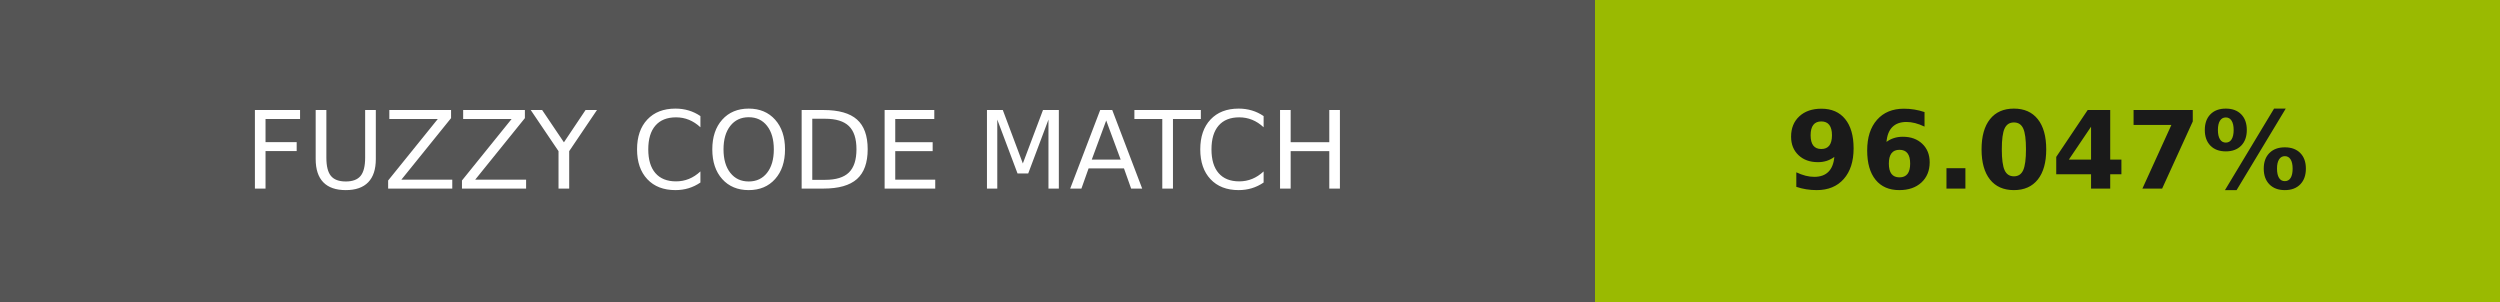
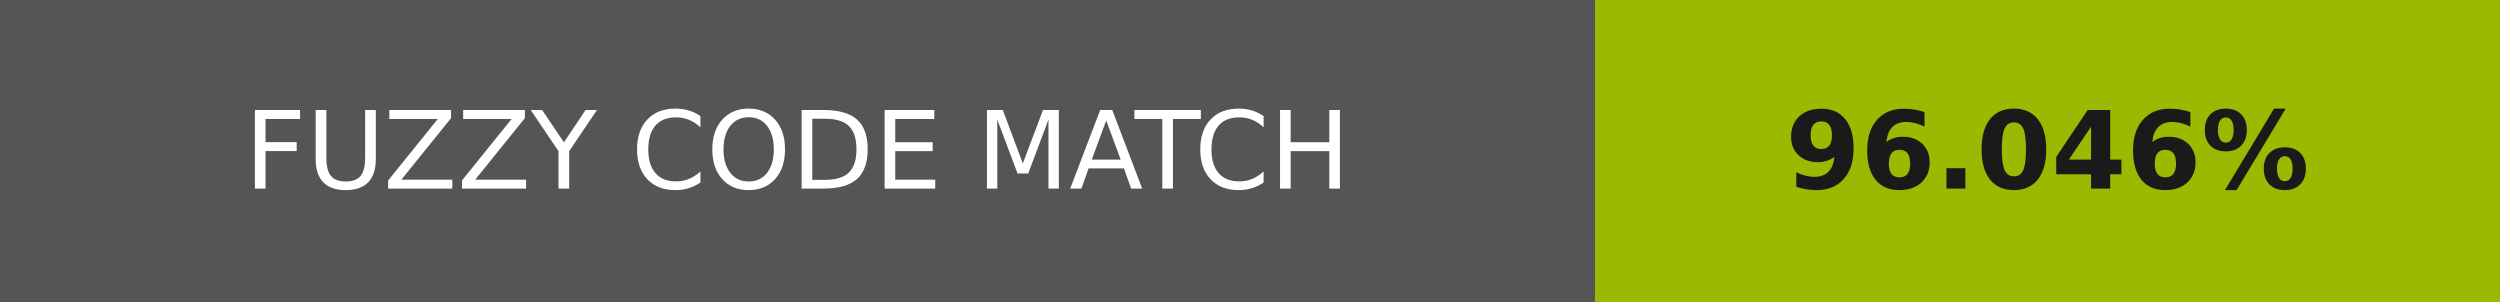
- <svg xmlns="http://www.w3.org/2000/svg" width="232" height="28" role="img" aria-label="FUZZY CODE MATCH: 96.047%">
+ <svg xmlns="http://www.w3.org/2000/svg" width="232" height="28" role="img" aria-label="FUZZY CODE MATCH: 96.046%">
  <g shape-rendering="crispEdges">
    <rect width="148" height="28" fill="#555" />
    <rect x="148" width="84" height="28" fill="#9aba01" />
  </g>
  <g fill="#fff" text-anchor="middle" font-family="Verdana,Geneva,DejaVu Sans,sans-serif" text-rendering="geometricPrecision" font-size="100">
    <text transform="scale(.1)" x="740" y="175" textLength="1240">FUZZY CODE MATCH</text>
-     <text transform="scale(.1)" x="1900" y="175" textLength="597.5" fill="#1a1a1a" font-weight="bold">96.047%</text>
+     <text transform="scale(.1)" x="1900" y="175" textLength="597.5" fill="#1a1a1a" font-weight="bold">96.046%</text>
  </g>
</svg>
